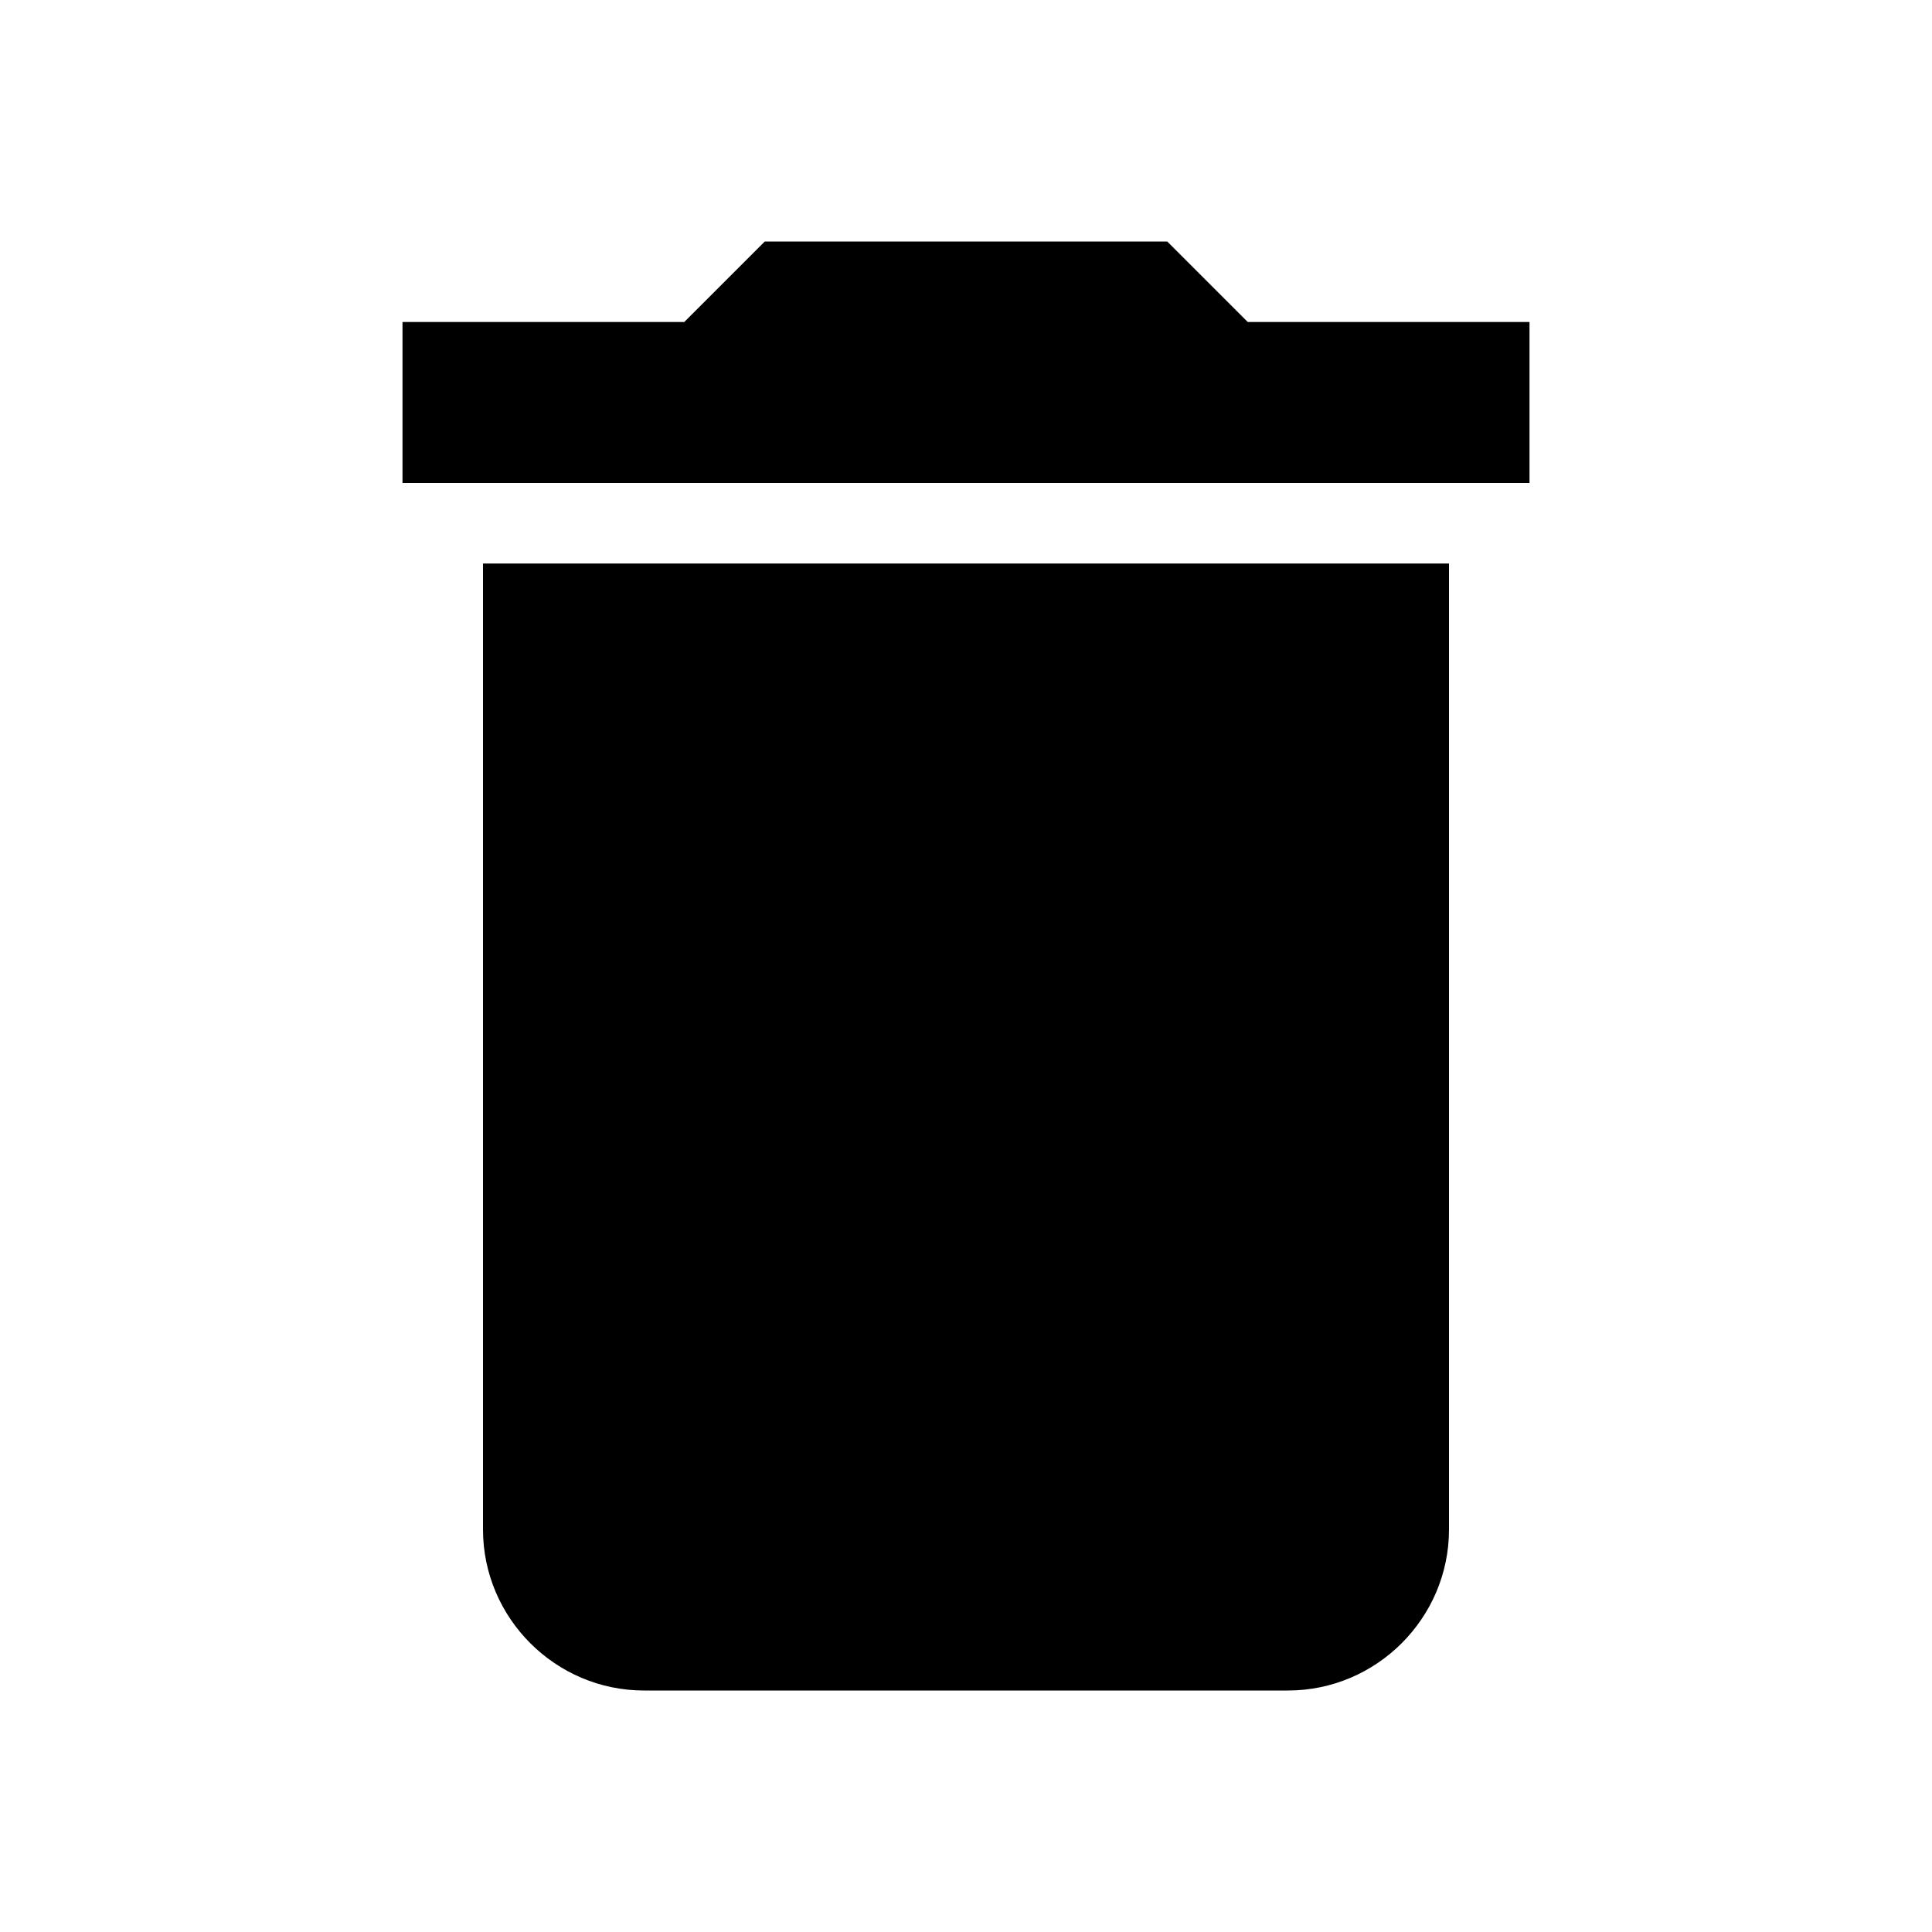
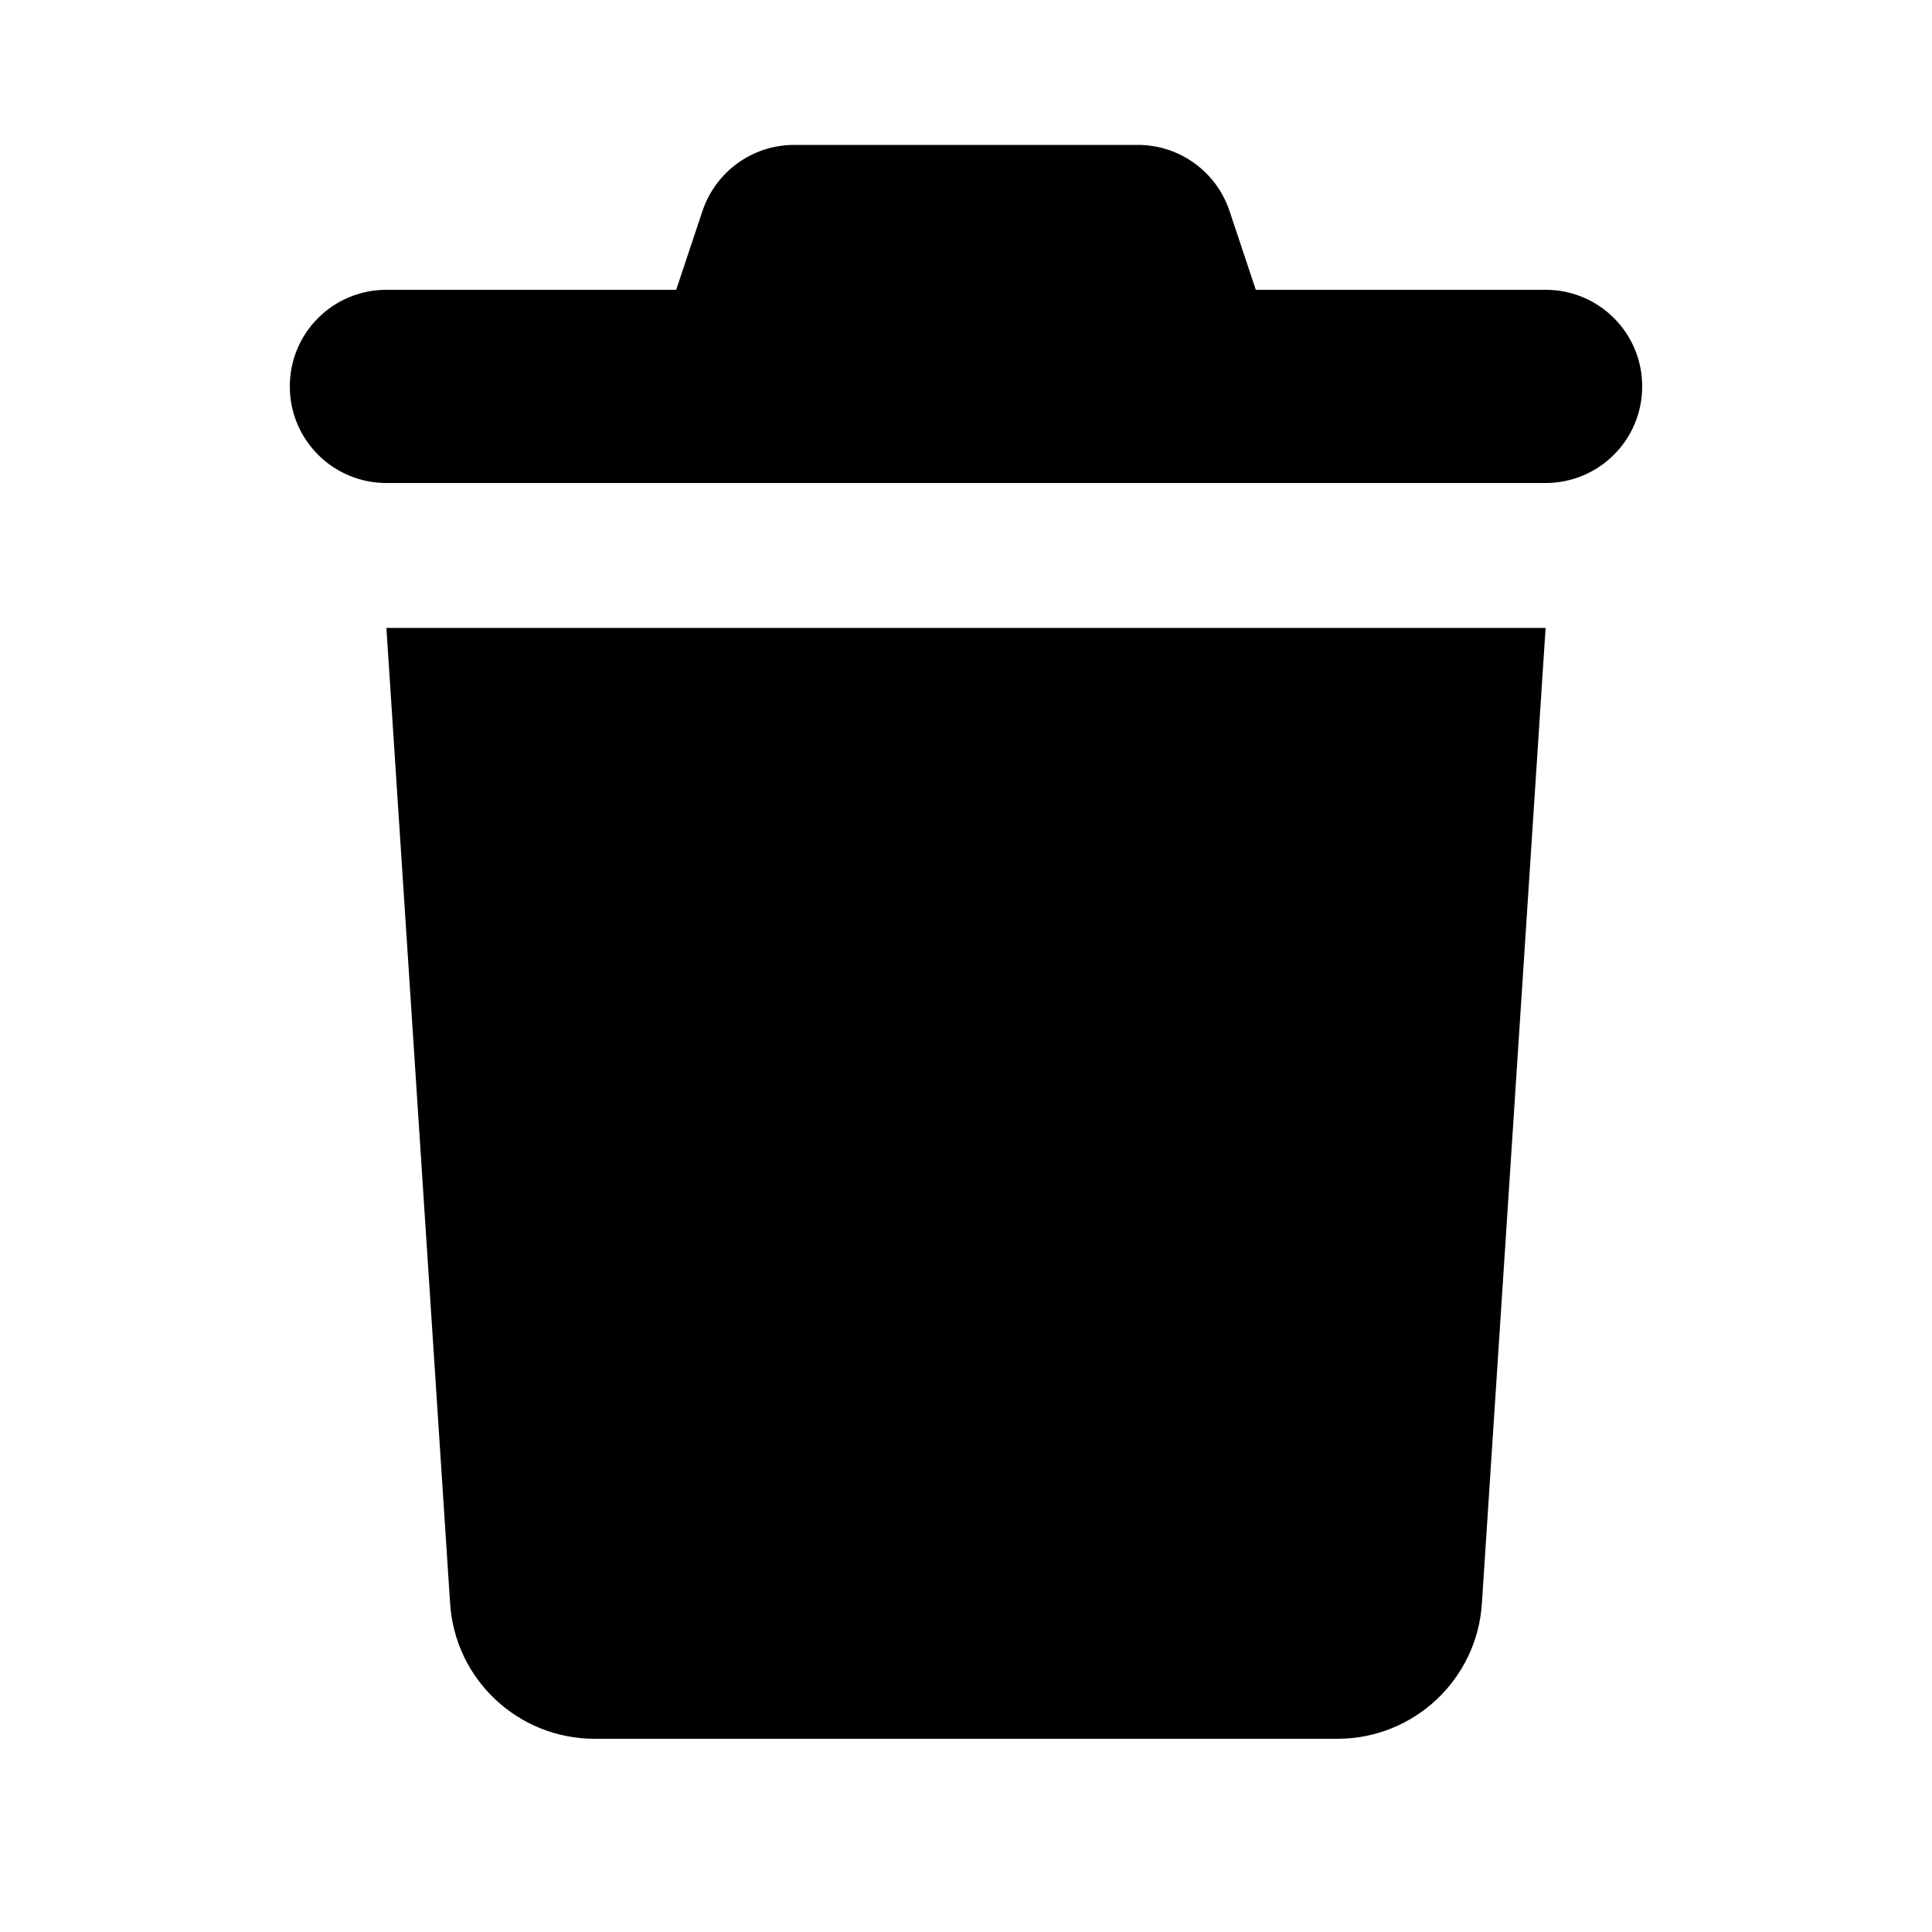
- <svg xmlns="http://www.w3.org/2000/svg" viewBox="0 0 24 24" fill="currentColor">
-   <path d="M6 19c0 1.1.9 2 2 2h8c1.1 0 2-.9 2-2V7H6v12zM19 4h-3.5l-1-1h-5l-1 1H5v2h14V4z" />
+ <svg xmlns="http://www.w3.org/2000/svg" viewBox="0 0 640 640">
+   <path d="M232.7 69.9L224 96L128 96C110.3 96 96 110.3 96 128C96 145.7 110.3 160 128 160L512 160C529.7 160 544 145.7 544 128C544 110.3 529.7 96 512 96L416 96L407.3 69.9C402.9 56.8 390.7 48 376.9 48L263.1 48C249.3 48 237.1 56.8 232.7 69.9zM512 208L128 208L149.1 531.1C150.7 556.4 171.7 576 197 576L443 576C468.3 576 489.3 556.4 490.9 531.1L512 208z" />
</svg>
